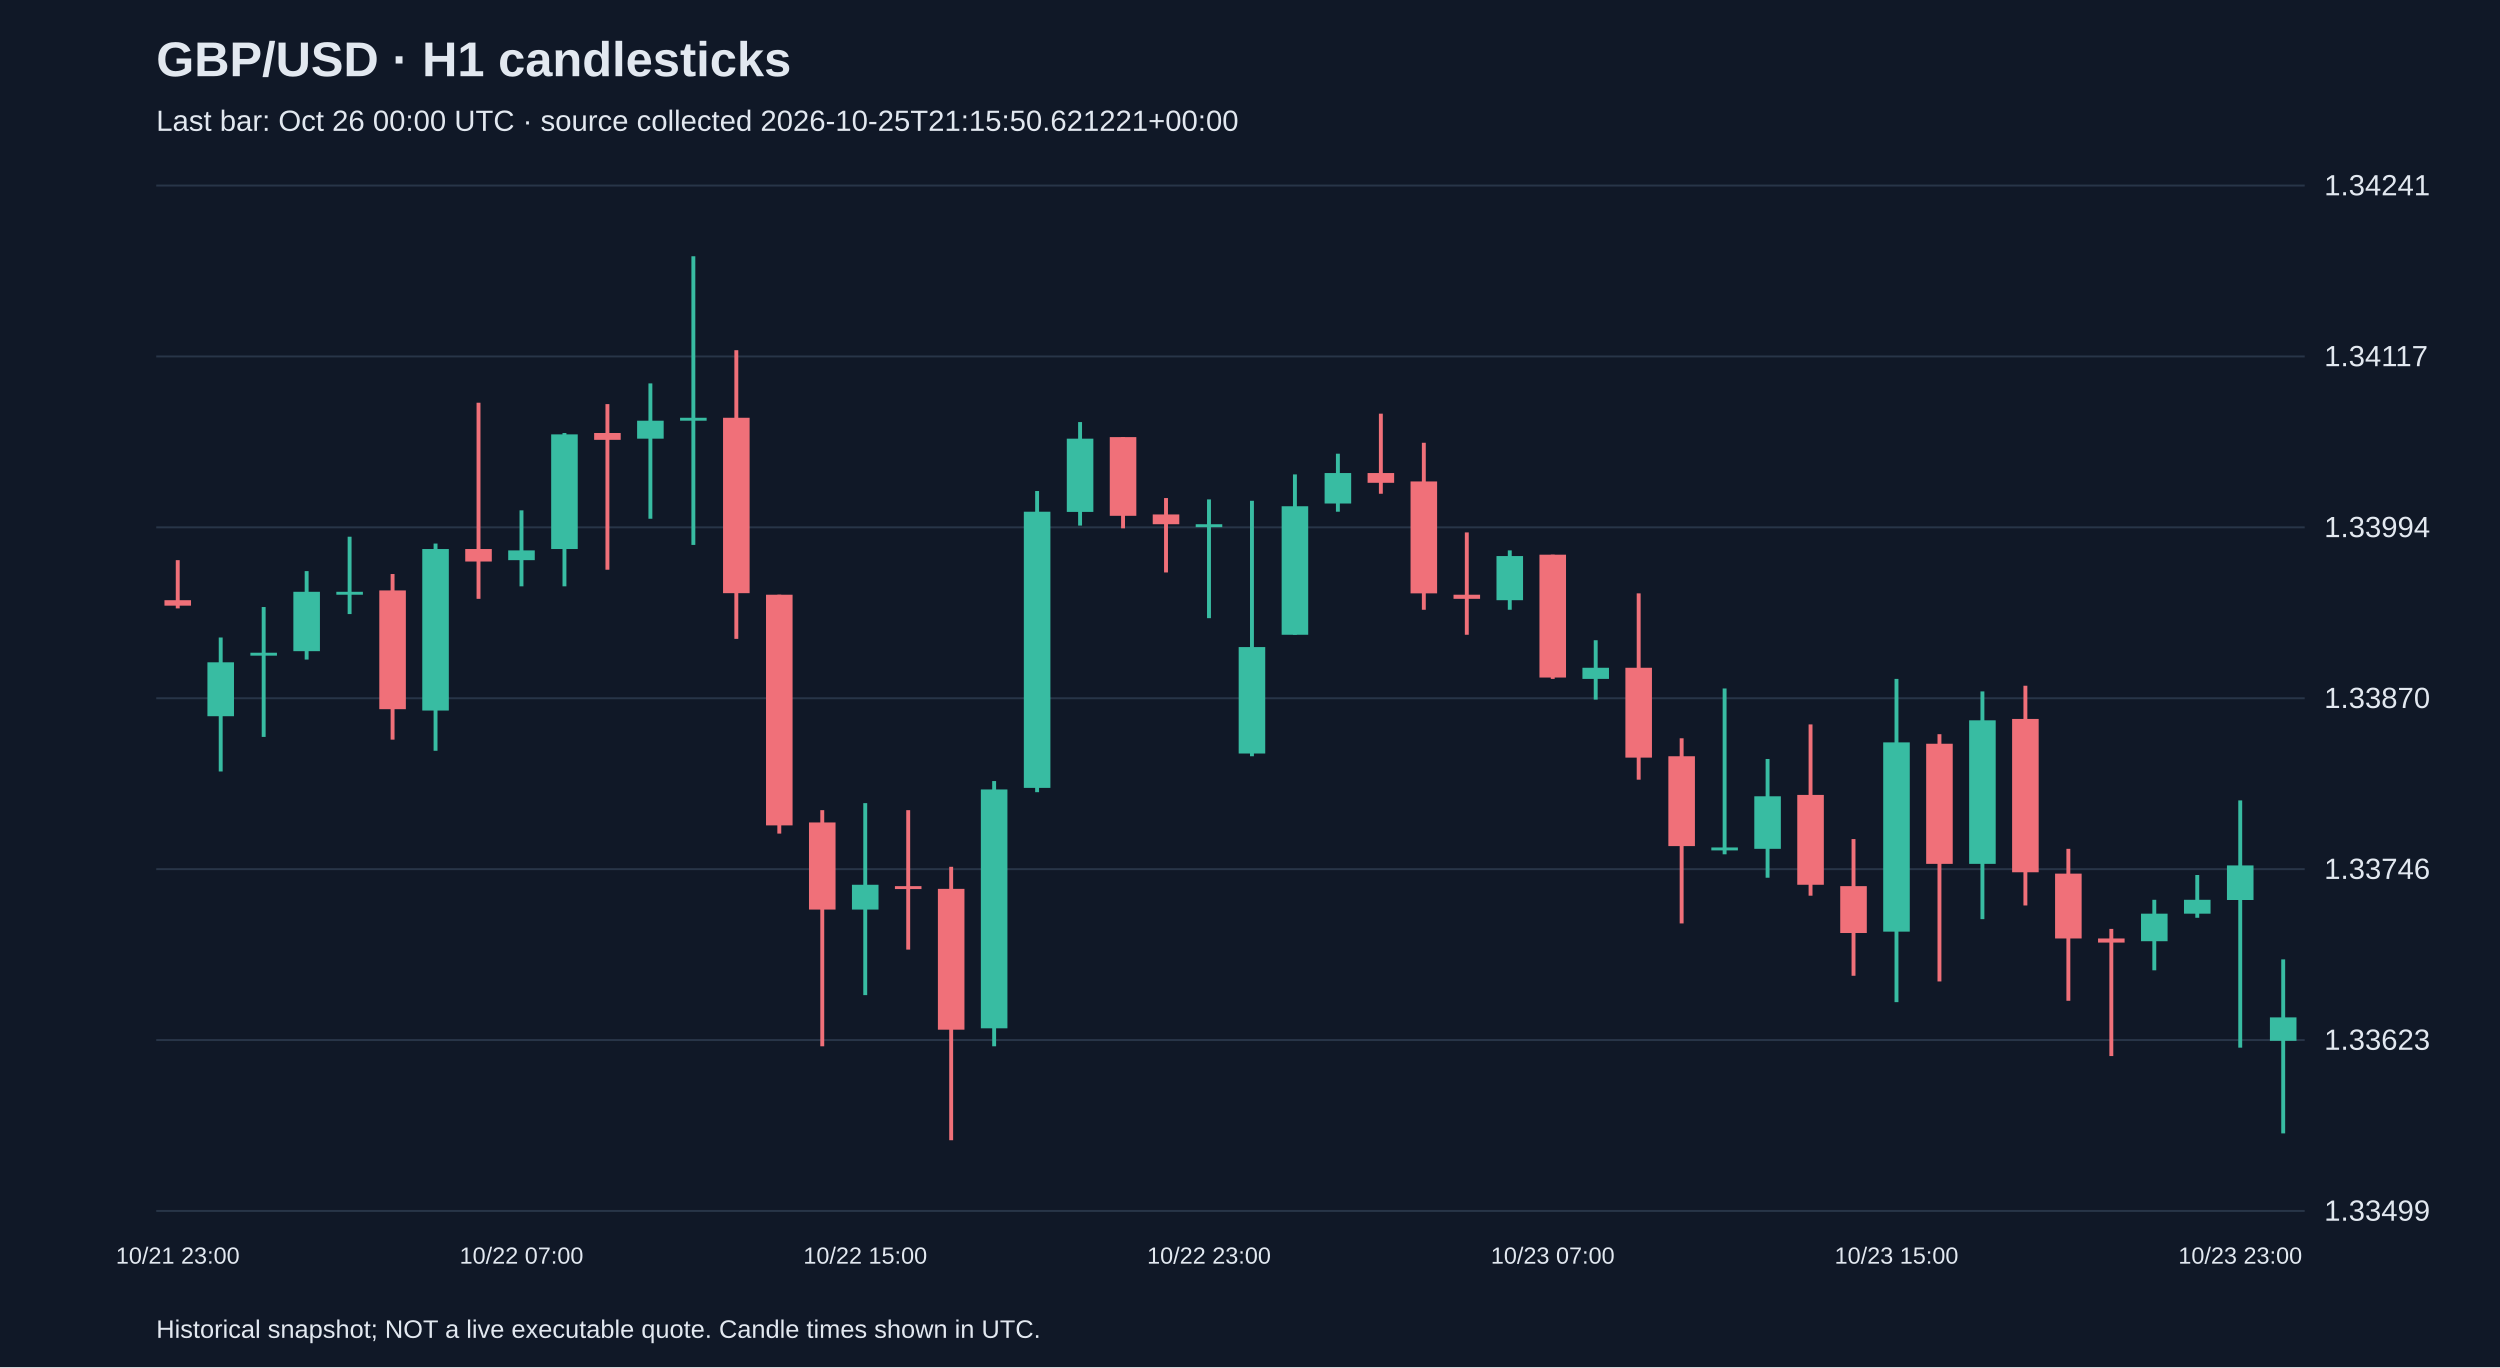
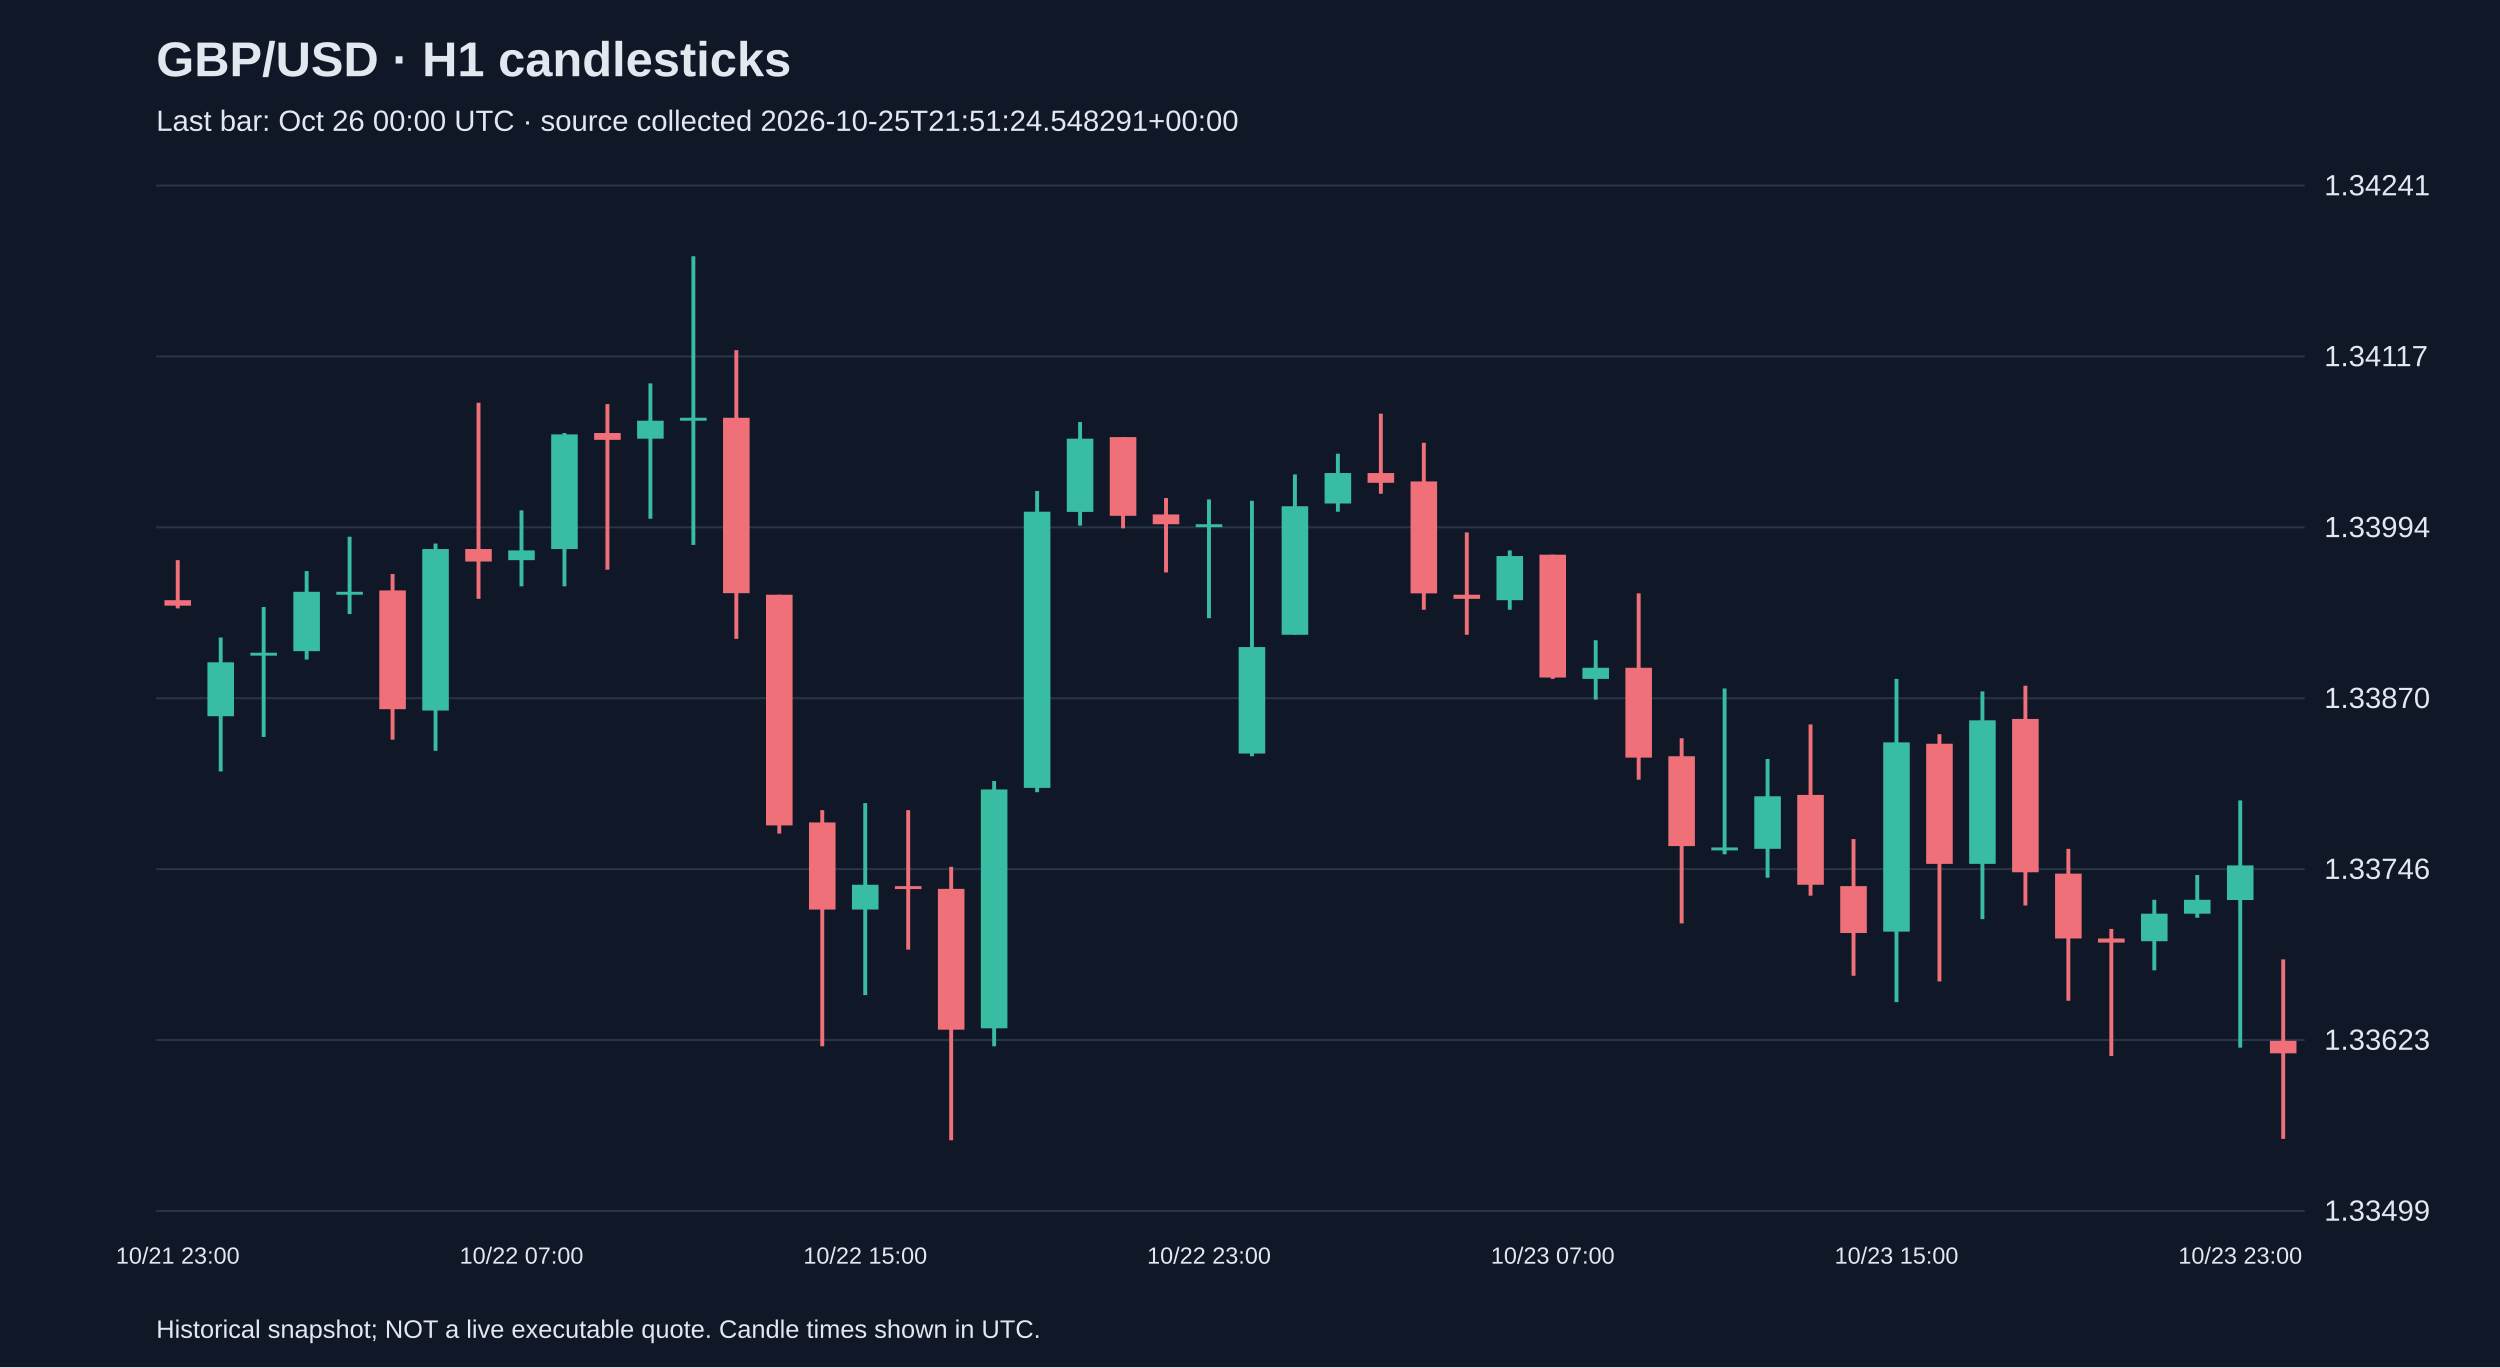
<svg xmlns="http://www.w3.org/2000/svg" viewBox="0 0 1280 700">
  <rect width="100%" height="100%" fill="#101827" />
  <style>text{font-family:Arial,sans-serif;fill:#e2e8f0}</style>
  <text x="80" y="39" font-size="25" font-weight="bold">GBP/USD · H1 candlesticks</text>
-   <text x="80" y="67" font-size="15" fill="#a6b1c5">Last bar: Oct 26 00:00 UTC · source collected 2026-10-25T21:15:50.621221+00:00</text>
+   <text x="80" y="67" font-size="15" fill="#a6b1c5">Last bar: Oct 26 00:00 UTC · source collected 2026-10-25T21:51:24.548291+00:00</text>
  <line x1="80" y1="620.0" x2="1180" y2="620.0" stroke="#283548" />
  <text x="1190" y="625.0" font-size="15">1.33499</text>
  <line x1="80" y1="532.5" x2="1180" y2="532.5" stroke="#283548" />
  <text x="1190" y="537.5" font-size="15">1.33623</text>
  <line x1="80" y1="445.0" x2="1180" y2="445.0" stroke="#283548" />
  <text x="1190" y="450.0" font-size="15">1.33746</text>
  <line x1="80" y1="357.5" x2="1180" y2="357.5" stroke="#283548" />
  <text x="1190" y="362.5" font-size="15">1.33870</text>
  <line x1="80" y1="270.0" x2="1180" y2="270.0" stroke="#283548" />
  <text x="1190" y="275.0" font-size="15">1.33994</text>
  <line x1="80" y1="182.5" x2="1180" y2="182.5" stroke="#283548" />
  <text x="1190" y="187.5" font-size="15">1.34117</text>
  <line x1="80" y1="95.0" x2="1180" y2="95.0" stroke="#283548" />
  <text x="1190" y="100.0" font-size="15">1.34241</text>
  <line x1="91.0" y1="286.8" x2="91.0" y2="311.5" stroke="#f07079" stroke-width="2" />
  <rect x="84.2" y="307.3" width="13.6" height="2.8" fill="#f07079" />
  <text x="91.0" y="647" text-anchor="middle" font-size="12">10/21 23:00</text>
  <line x1="113.0" y1="326.4" x2="113.0" y2="395.0" stroke="#38bca2" stroke-width="2" />
  <rect x="106.2" y="339.1" width="13.6" height="27.6" fill="#38bca2" />
  <line x1="135.0" y1="310.8" x2="135.0" y2="377.3" stroke="#38bca2" stroke-width="2" />
  <rect x="128.2" y="334.2" width="13.6" height="1.5" fill="#38bca2" />
  <line x1="157.0" y1="292.4" x2="157.0" y2="337.7" stroke="#38bca2" stroke-width="2" />
  <rect x="150.2" y="303.0" width="13.6" height="30.4" fill="#38bca2" />
  <line x1="179.0" y1="274.8" x2="179.0" y2="314.4" stroke="#38bca2" stroke-width="2" />
  <rect x="172.2" y="303.0" width="13.6" height="1.5" fill="#38bca2" />
  <line x1="201.0" y1="293.9" x2="201.0" y2="378.7" stroke="#f07079" stroke-width="2" />
  <rect x="194.2" y="302.3" width="13.6" height="60.8" fill="#f07079" />
  <line x1="223.0" y1="278.3" x2="223.0" y2="384.4" stroke="#38bca2" stroke-width="2" />
  <rect x="216.2" y="281.1" width="13.6" height="82.7" fill="#38bca2" />
  <line x1="245.0" y1="206.2" x2="245.0" y2="306.6" stroke="#f07079" stroke-width="2" />
  <rect x="238.2" y="281.1" width="13.6" height="6.4" fill="#f07079" />
  <line x1="267.0" y1="261.3" x2="267.0" y2="300.2" stroke="#38bca2" stroke-width="2" />
  <rect x="260.2" y="281.8" width="13.6" height="5.0" fill="#38bca2" />
  <text x="267.0" y="647" text-anchor="middle" font-size="12">10/22 07:00</text>
  <line x1="289.0" y1="221.7" x2="289.0" y2="300.2" stroke="#38bca2" stroke-width="2" />
  <rect x="282.2" y="222.4" width="13.6" height="58.7" fill="#38bca2" />
  <line x1="311.0" y1="206.9" x2="311.0" y2="291.7" stroke="#f07079" stroke-width="2" />
  <rect x="304.2" y="221.7" width="13.6" height="3.5" fill="#f07079" />
  <line x1="333.0" y1="196.3" x2="333.0" y2="265.6" stroke="#38bca2" stroke-width="2" />
  <rect x="326.2" y="215.4" width="13.6" height="9.2" fill="#38bca2" />
  <line x1="355.0" y1="131.2" x2="355.0" y2="279.0" stroke="#38bca2" stroke-width="2" />
  <rect x="348.2" y="213.9" width="13.6" height="1.5" fill="#38bca2" />
  <line x1="377.0" y1="179.3" x2="377.0" y2="327.1" stroke="#f07079" stroke-width="2" />
  <rect x="370.2" y="213.9" width="13.6" height="89.8" fill="#f07079" />
  <line x1="399.0" y1="304.5" x2="399.0" y2="426.8" stroke="#f07079" stroke-width="2" />
  <rect x="392.2" y="304.5" width="13.6" height="118.1" fill="#f07079" />
  <line x1="421.0" y1="414.8" x2="421.0" y2="535.7" stroke="#f07079" stroke-width="2" />
  <rect x="414.2" y="421.1" width="13.6" height="44.6" fill="#f07079" />
  <line x1="443.0" y1="411.2" x2="443.0" y2="509.5" stroke="#38bca2" stroke-width="2" />
  <rect x="436.2" y="453.0" width="13.6" height="12.7" fill="#38bca2" />
  <text x="443.0" y="647" text-anchor="middle" font-size="12">10/22 15:00</text>
  <line x1="465.0" y1="414.8" x2="465.0" y2="486.2" stroke="#f07079" stroke-width="2" />
  <rect x="458.2" y="453.7" width="13.6" height="1.5" fill="#f07079" />
  <line x1="487.0" y1="443.8" x2="487.0" y2="583.8" stroke="#f07079" stroke-width="2" />
  <rect x="480.2" y="455.1" width="13.6" height="72.1" fill="#f07079" />
  <line x1="509.0" y1="399.9" x2="509.0" y2="535.7" stroke="#38bca2" stroke-width="2" />
  <rect x="502.2" y="404.2" width="13.6" height="122.3" fill="#38bca2" />
  <line x1="531.0" y1="251.4" x2="531.0" y2="405.6" stroke="#38bca2" stroke-width="2" />
  <rect x="524.2" y="262.0" width="13.6" height="141.4" fill="#38bca2" />
  <line x1="553.0" y1="216.1" x2="553.0" y2="269.1" stroke="#38bca2" stroke-width="2" />
  <rect x="546.2" y="224.6" width="13.6" height="37.5" fill="#38bca2" />
  <line x1="575.0" y1="223.8" x2="575.0" y2="270.5" stroke="#f07079" stroke-width="2" />
  <rect x="568.2" y="223.8" width="13.6" height="40.3" fill="#f07079" />
  <line x1="597.0" y1="255.0" x2="597.0" y2="293.1" stroke="#f07079" stroke-width="2" />
  <rect x="590.2" y="263.4" width="13.6" height="5.0" fill="#f07079" />
  <line x1="619.0" y1="255.7" x2="619.0" y2="316.5" stroke="#38bca2" stroke-width="2" />
  <rect x="612.2" y="268.4" width="13.6" height="1.5" fill="#38bca2" />
  <text x="619.0" y="647" text-anchor="middle" font-size="12">10/22 23:00</text>
  <line x1="641.0" y1="256.4" x2="641.0" y2="387.2" stroke="#38bca2" stroke-width="2" />
  <rect x="634.2" y="331.3" width="13.6" height="54.5" fill="#38bca2" />
  <line x1="663.0" y1="242.9" x2="663.0" y2="325.0" stroke="#38bca2" stroke-width="2" />
  <rect x="656.2" y="259.2" width="13.6" height="65.8" fill="#38bca2" />
  <line x1="685.0" y1="232.3" x2="685.0" y2="262.0" stroke="#38bca2" stroke-width="2" />
  <rect x="678.2" y="242.2" width="13.6" height="15.6" fill="#38bca2" />
  <line x1="707.0" y1="211.8" x2="707.0" y2="252.8" stroke="#f07079" stroke-width="2" />
  <rect x="700.2" y="242.2" width="13.6" height="5.0" fill="#f07079" />
  <line x1="729.0" y1="226.7" x2="729.0" y2="312.2" stroke="#f07079" stroke-width="2" />
  <rect x="722.2" y="246.5" width="13.6" height="57.3" fill="#f07079" />
  <line x1="751.0" y1="272.6" x2="751.0" y2="325.0" stroke="#f07079" stroke-width="2" />
  <rect x="744.2" y="304.5" width="13.6" height="2.1" fill="#f07079" />
  <line x1="773.0" y1="281.8" x2="773.0" y2="312.2" stroke="#38bca2" stroke-width="2" />
  <rect x="766.2" y="284.7" width="13.6" height="22.6" fill="#38bca2" />
  <line x1="795.0" y1="284.0" x2="795.0" y2="347.6" stroke="#f07079" stroke-width="2" />
  <rect x="788.2" y="284.0" width="13.6" height="62.9" fill="#f07079" />
  <text x="795.0" y="647" text-anchor="middle" font-size="12">10/23 07:00</text>
  <line x1="817.0" y1="327.8" x2="817.0" y2="358.2" stroke="#38bca2" stroke-width="2" />
  <rect x="810.2" y="341.9" width="13.6" height="5.7" fill="#38bca2" />
  <line x1="839.0" y1="303.8" x2="839.0" y2="399.2" stroke="#f07079" stroke-width="2" />
  <rect x="832.2" y="341.9" width="13.6" height="46.0" fill="#f07079" />
  <line x1="861.0" y1="378.0" x2="861.0" y2="472.8" stroke="#f07079" stroke-width="2" />
  <rect x="854.2" y="387.2" width="13.6" height="46.0" fill="#f07079" />
  <line x1="883.0" y1="352.5" x2="883.0" y2="437.4" stroke="#38bca2" stroke-width="2" />
  <rect x="876.2" y="433.9" width="13.6" height="1.5" fill="#38bca2" />
  <line x1="905.0" y1="388.6" x2="905.0" y2="449.4" stroke="#38bca2" stroke-width="2" />
  <rect x="898.2" y="407.7" width="13.6" height="26.9" fill="#38bca2" />
  <line x1="927.0" y1="370.9" x2="927.0" y2="458.6" stroke="#f07079" stroke-width="2" />
  <rect x="920.2" y="407.0" width="13.6" height="46.0" fill="#f07079" />
  <line x1="949.0" y1="429.6" x2="949.0" y2="499.6" stroke="#f07079" stroke-width="2" />
  <rect x="942.2" y="453.7" width="13.6" height="24.0" fill="#f07079" />
  <line x1="971.0" y1="347.6" x2="971.0" y2="513.1" stroke="#38bca2" stroke-width="2" />
  <rect x="964.2" y="380.1" width="13.6" height="96.9" fill="#38bca2" />
  <text x="971.0" y="647" text-anchor="middle" font-size="12">10/23 15:00</text>
  <line x1="993.0" y1="375.9" x2="993.0" y2="502.5" stroke="#f07079" stroke-width="2" />
  <rect x="986.2" y="380.8" width="13.6" height="61.5" fill="#f07079" />
  <line x1="1015.0" y1="354.0" x2="1015.0" y2="470.6" stroke="#38bca2" stroke-width="2" />
  <rect x="1008.2" y="368.8" width="13.6" height="73.5" fill="#38bca2" />
  <line x1="1037.0" y1="351.1" x2="1037.0" y2="463.6" stroke="#f07079" stroke-width="2" />
  <rect x="1030.2" y="368.1" width="13.6" height="78.5" fill="#f07079" />
  <line x1="1059.0" y1="434.6" x2="1059.0" y2="512.4" stroke="#f07079" stroke-width="2" />
  <rect x="1052.2" y="447.3" width="13.6" height="33.2" fill="#f07079" />
  <line x1="1081.0" y1="475.6" x2="1081.0" y2="540.7" stroke="#f07079" stroke-width="2" />
  <rect x="1074.2" y="480.5" width="13.6" height="2.1" fill="#f07079" />
  <line x1="1103.0" y1="460.7" x2="1103.0" y2="496.8" stroke="#38bca2" stroke-width="2" />
  <rect x="1096.2" y="467.8" width="13.6" height="14.1" fill="#38bca2" />
  <line x1="1125.0" y1="448.0" x2="1125.0" y2="469.9" stroke="#38bca2" stroke-width="2" />
  <rect x="1118.2" y="460.7" width="13.6" height="7.1" fill="#38bca2" />
  <line x1="1147.0" y1="409.8" x2="1147.0" y2="536.4" stroke="#38bca2" stroke-width="2" />
  <rect x="1140.2" y="443.1" width="13.6" height="17.7" fill="#38bca2" />
  <text x="1147.0" y="647" text-anchor="middle" font-size="12">10/23 23:00</text>
-   <line x1="1169.0" y1="491.2" x2="1169.0" y2="580.3" stroke="#38bca2" stroke-width="2" />
-   <rect x="1162.2" y="520.9" width="13.6" height="12.0" fill="#38bca2" />
+   <line x1="1169.0" y1="491.2" x2="1169.0" y2="583.1" stroke="#f07079" stroke-width="2" />
+   <rect x="1162.2" y="532.9" width="13.6" height="6.4" fill="#f07079" />
  <text x="80" y="685" font-size="13">Historical snapshot; NOT a live executable quote. Candle times shown in UTC.</text>
</svg>
